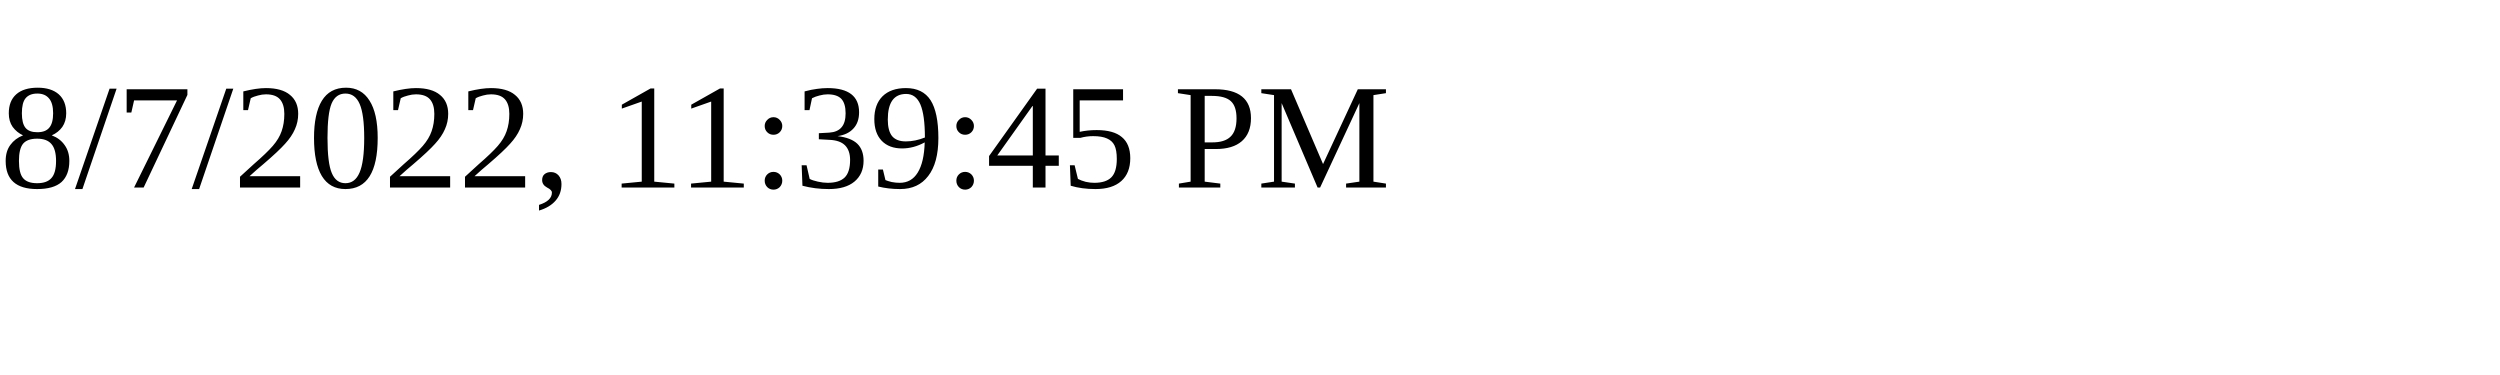
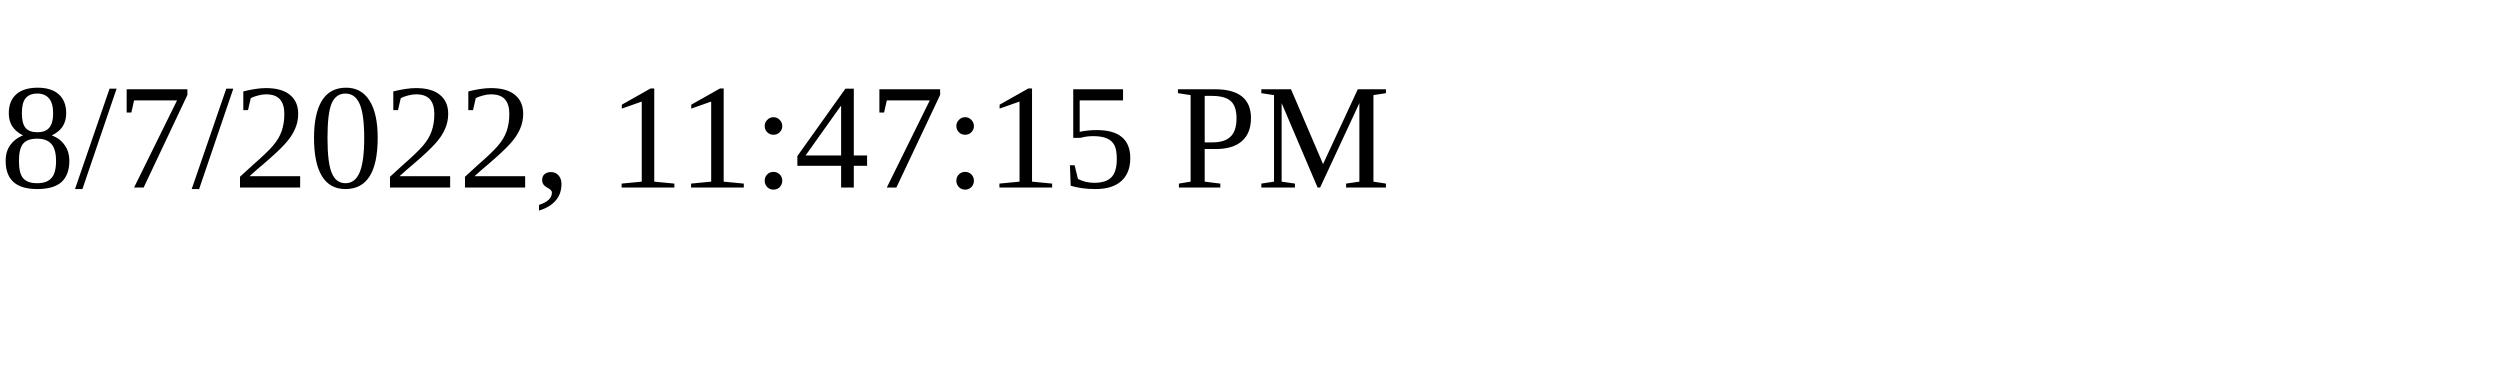
<svg xmlns="http://www.w3.org/2000/svg" height="30" width="200">
-   <text x="0" y="15">8/7/2022, 11:39:45 PM</text>
+   <text x="0" y="15">8/7/2022, 11:47:15 PM</text>
</svg>
